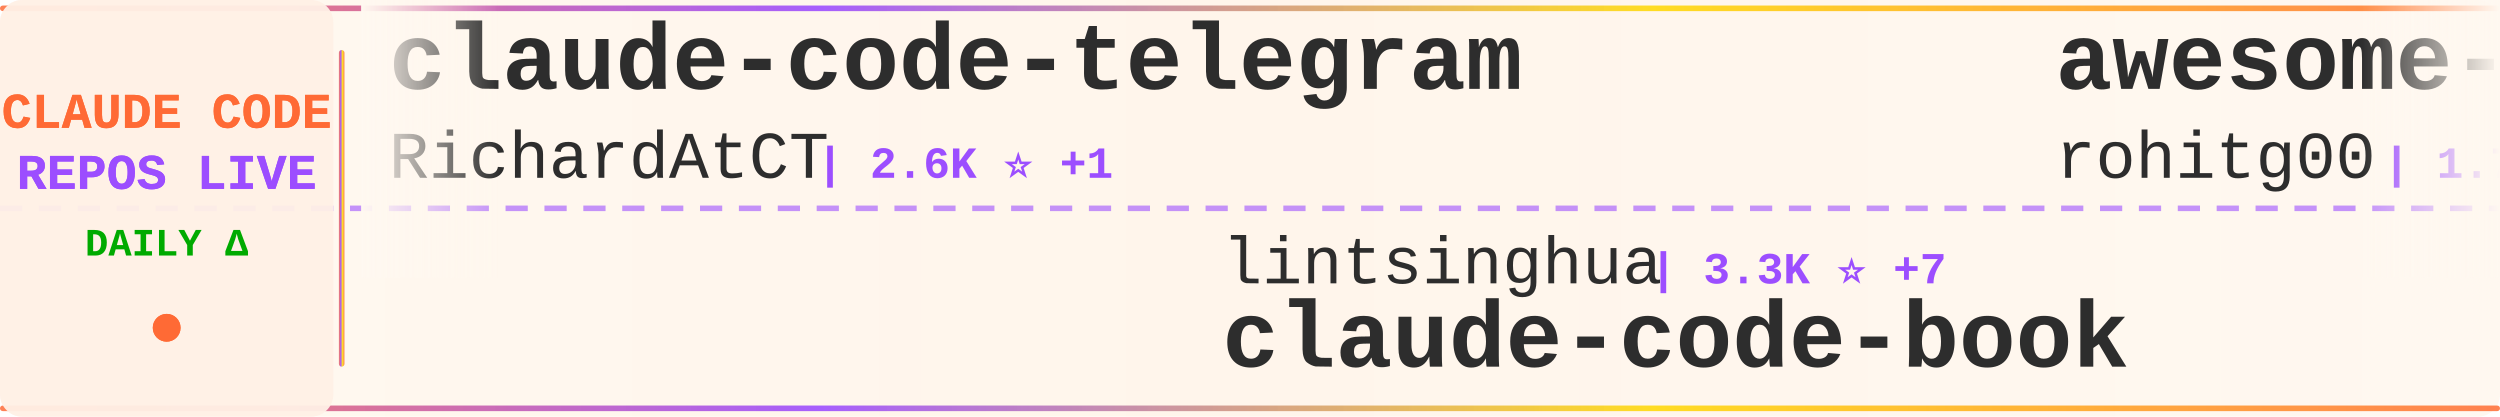
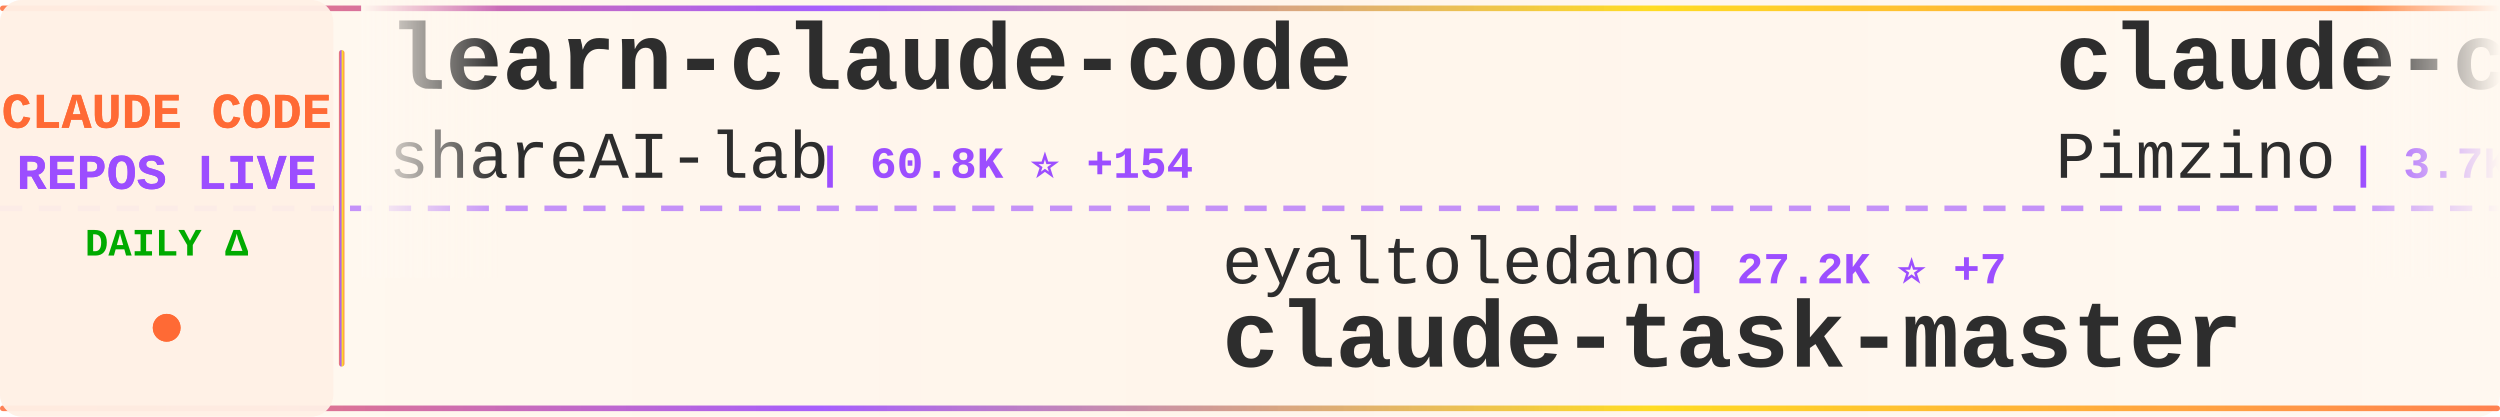
<svg xmlns="http://www.w3.org/2000/svg" width="900" height="150">
  <defs>
    <linearGradient id="tickerBg" x1="0%" y1="0%" x2="100%" y2="0%">
      <stop offset="0%" style="stop-color:#fff8f0;stop-opacity:0.98" />
      <stop offset="50%" style="stop-color:#fff5eb;stop-opacity:1" />
      <stop offset="100%" style="stop-color:#fff8f0;stop-opacity:0.98" />
    </linearGradient>
    <linearGradient id="borderGrad" x1="0%" y1="0%" x2="100%" y2="0%">
      <stop offset="0%" style="stop-color:#FF6B35;stop-opacity:0.85">
        <animate attributeName="stop-opacity" values="0.85;1;0.85" dur="2s" repeatCount="indefinite" />
      </stop>
      <stop offset="33%" style="stop-color:#9C4EFF;stop-opacity:0.9">
        <animate attributeName="stop-opacity" values="0.9;1;0.9" dur="2.2s" repeatCount="indefinite" />
      </stop>
      <stop offset="66%" style="stop-color:#FFD700;stop-opacity:0.85">
        <animate attributeName="stop-opacity" values="0.85;1;0.85" dur="1.8s" repeatCount="indefinite" />
      </stop>
      <stop offset="100%" style="stop-color:#FF6B35;stop-opacity:0.85">
        <animate attributeName="stop-opacity" values="0.85;1;0.85" dur="2s" repeatCount="indefinite" />
      </stop>
    </linearGradient>
    <filter id="textGlow">
      <feGaussianBlur stdDeviation="0.15" result="coloredBlur" />
      <feMerge>
        <feMergeNode in="coloredBlur" />
        <feMergeNode in="SourceGraphic" />
      </feMerge>
    </filter>
    <filter id="metricGlow">
      <feGaussianBlur stdDeviation="0.2" result="coloredBlur" />
      <feMerge>
        <feMergeNode in="coloredBlur" />
        <feMergeNode in="SourceGraphic" />
      </feMerge>
    </filter>
    <linearGradient id="leftFade" x1="0%" y1="0%" x2="100%" y2="0%">
      <stop offset="0%" style="stop-color:#fff8f0;stop-opacity:1" />
      <stop offset="100%" style="stop-color:#fff8f0;stop-opacity:0" />
    </linearGradient>
    <linearGradient id="rightFade" x1="0%" y1="0%" x2="100%" y2="0%">
      <stop offset="0%" style="stop-color:#fff8f0;stop-opacity:0" />
      <stop offset="100%" style="stop-color:#fff8f0;stop-opacity:1" />
    </linearGradient>
  </defs>
  <rect width="900" height="150" fill="url(#tickerBg)" rx="8" />
  <rect x="0" y="2" width="900" height="2" fill="url(#borderGrad)" rx="1" />
  <rect x="0" y="146" width="900" height="2" fill="url(#borderGrad)" rx="1" />
  <line x1="0" y1="75" x2="900" y2="75" stroke="#9C4EFF" stroke-width="2" stroke-dasharray="8 6" opacity="0.6" />
  <rect x="0" y="0" width="120" height="150" fill="#fff0e6" opacity="0.95" rx="8" />
  <text x="60" y="46" font-family="'Courier New', monospace" font-size="18" font-weight="bold" fill="#FF6B35" text-anchor="middle" filter="url(#textGlow)">
    CLAUDE CODE
  </text>
  <text x="60" y="68" font-family="'Courier New', monospace" font-size="18" font-weight="bold" fill="#9C4EFF" text-anchor="middle" filter="url(#textGlow)">
    REPOS LIVE
  </text>
  <text x="60" y="92" font-family="'Courier New', monospace" font-size="14" font-weight="bold" fill="#00aa00" text-anchor="middle">
    DAILY Δ
  </text>
  <circle cx="60" cy="118" r="5" fill="#FF6B35" filter="url(#metricGlow)">
    <animate attributeName="r" values="4;6;4" dur="1.5s" repeatCount="indefinite" />
    <animate attributeName="opacity" values="0.6;1;0.6" dur="1.5s" repeatCount="indefinite" />
  </circle>
  <rect x="122" y="18" width="2" height="114" fill="url(#borderGrad)" rx="1" />
  <clipPath id="tickerClip">
    <rect x="130" y="0" width="770" height="150" />
  </clipPath>
  <g clip-path="url(#tickerClip)">
    <g id="tickerItems">
      <animateTransform attributeName="transform" attributeType="XML" type="translate" from="0 0" to="-3000 0" dur="54s" repeatCount="indefinite" />
      <g transform="translate(0, 0)">
-         <text x="140" y="32" font-family="'Courier New', monospace" font-size="34" font-weight="bold" fill="#2d2d2d">claude-code-telegram</text>
-         <text x="140" y="64" font-family="'Courier New', monospace" font-size="24" font-weight="normal" fill="#2d2d2d" opacity="1.0">RichardAtCT</text>
-         <text x="294" y="64" font-family="'Courier New', monospace" font-size="16" font-weight="bold" fill="#9C4EFF"> | 2.6K ⭐ +1</text>
+         <text x="140" y="32" font-family="'Courier New', monospace" font-size="34" font-weight="bold" fill="#2d2d2d">learn-claude-code</text>
+         <text x="140" y="64" font-family="'Courier New', monospace" font-size="24" font-weight="normal" fill="#2d2d2d" opacity="1.0">shareAI-lab</text>
+         <text x="294" y="64" font-family="'Courier New', monospace" font-size="16" font-weight="bold" fill="#9C4EFF"> | 60.8K ⭐ +154</text>
      </g>
      <g transform="translate(300, 0)">
-         <text x="140" y="102" font-family="'Courier New', monospace" font-size="24" font-weight="normal" fill="#2d2d2d" opacity="1.0">lintsinghua</text>
-         <text x="294" y="102" font-family="'Courier New', monospace" font-size="16" font-weight="bold" fill="#9C4EFF"> | 3.3K ⭐ +7</text>
-         <text x="140" y="132" font-family="'Courier New', monospace" font-size="34" font-weight="bold" fill="#2d2d2d">claude-code-book</text>
+         <text x="140" y="102" font-family="'Courier New', monospace" font-size="24" font-weight="normal" fill="#2d2d2d" opacity="1.0">eyaltoledano</text>
+         <text x="306" y="102" font-family="'Courier New', monospace" font-size="16" font-weight="bold" fill="#9C4EFF"> | 27.2K ⭐ +7</text>
+         <text x="140" y="132" font-family="'Courier New', monospace" font-size="34" font-weight="bold" fill="#2d2d2d">claude-task-master</text>
      </g>
      <g transform="translate(600, 0)">
-         <text x="140" y="32" font-family="'Courier New', monospace" font-size="34" font-weight="bold" fill="#2d2d2d">awesome-claude-code-tool...</text>
-         <text x="140" y="64" font-family="'Courier New', monospace" font-size="24" font-weight="normal" fill="#2d2d2d" opacity="1.0">rohitg00</text>
-         <text x="258" y="64" font-family="'Courier New', monospace" font-size="16" font-weight="bold" fill="#9C4EFF"> | 1.7K ⭐ +16</text>
-       </g>
-       <g transform="translate(900, 0)">
-         <text x="140" y="102" font-family="'Courier New', monospace" font-size="24" font-weight="normal" fill="#2d2d2d" opacity="1.0">AprilNEA</text>
-         <text x="258" y="102" font-family="'Courier New', monospace" font-size="16" font-weight="bold" fill="#9C4EFF"> | 381 ⭐</text>
-         <text x="140" y="132" font-family="'Courier New', monospace" font-size="34" font-weight="bold" fill="#2d2d2d">claude-code-source</text>
-       </g>
-       <g transform="translate(1200, 0)">
        <text x="140" y="32" font-family="'Courier New', monospace" font-size="34" font-weight="bold" fill="#2d2d2d">claude-code-spec-workflo...</text>
        <text x="140" y="64" font-family="'Courier New', monospace" font-size="24" font-weight="normal" fill="#2d2d2d" opacity="1.0">Pimzino</text>
        <text x="246" y="64" font-family="'Courier New', monospace" font-size="16" font-weight="bold" fill="#9C4EFF"> | 3.7K ⭐ +2</text>
      </g>
+       <g transform="translate(900, 0)">
+         <text x="140" y="102" font-family="'Courier New', monospace" font-size="24" font-weight="normal" fill="#2d2d2d" opacity="1.0">luongnv89</text>
+         <text x="270" y="102" font-family="'Courier New', monospace" font-size="16" font-weight="bold" fill="#9C4EFF"> | 33.2K ⭐ +146</text>
+         <text x="140" y="132" font-family="'Courier New', monospace" font-size="34" font-weight="bold" fill="#2d2d2d">claude-howto</text>
+       </g>
+       <g transform="translate(1200, 0)">
+         <text x="140" y="32" font-family="'Courier New', monospace" font-size="34" font-weight="bold" fill="#2d2d2d">claude-code-templates</text>
+         <text x="140" y="64" font-family="'Courier New', monospace" font-size="24" font-weight="normal" fill="#2d2d2d" opacity="1.0">davila7</text>
+         <text x="246" y="64" font-family="'Courier New', monospace" font-size="16" font-weight="bold" fill="#9C4EFF"> | 27.3K ⭐ +32</text>
+       </g>
      <g transform="translate(1500, 0)">
-         <text x="140" y="102" font-family="'Courier New', monospace" font-size="24" font-weight="normal" fill="#2d2d2d" opacity="1.0">alejandrobalderas</text>
-         <text x="366" y="102" font-family="'Courier New', monospace" font-size="16" font-weight="bold" fill="#9C4EFF"> | 1.9K ⭐ +2</text>
-         <text x="140" y="132" font-family="'Courier New', monospace" font-size="34" font-weight="bold" fill="#2d2d2d">claude-code-from-source</text>
+         <text x="140" y="102" font-family="'Courier New', monospace" font-size="24" font-weight="normal" fill="#2d2d2d" opacity="1.0">https-deeplearning-ai</text>
+         <text x="414" y="102" font-family="'Courier New', monospace" font-size="16" font-weight="bold" fill="#9C4EFF"> | 510 ⭐</text>
+         <text x="140" y="132" font-family="'Courier New', monospace" font-size="34" font-weight="bold" fill="#2d2d2d">sc-claude-code-files</text>
      </g>
      <g transform="translate(1800, 0)">
-         <text x="140" y="32" font-family="'Courier New', monospace" font-size="34" font-weight="bold" fill="#2d2d2d">claude-code-system-promp...</text>
-         <text x="140" y="64" font-family="'Courier New', monospace" font-size="24" font-weight="normal" fill="#2d2d2d" opacity="1.0">Piebald-AI</text>
-         <text x="282" y="64" font-family="'Courier New', monospace" font-size="16" font-weight="bold" fill="#9C4EFF"> | 10.2K ⭐ +20</text>
+         <text x="140" y="32" font-family="'Courier New', monospace" font-size="34" font-weight="bold" fill="#2d2d2d">claude-code-settings</text>
+         <text x="140" y="64" font-family="'Courier New', monospace" font-size="24" font-weight="normal" fill="#2d2d2d" opacity="1.0">feiskyer</text>
+         <text x="258" y="64" font-family="'Courier New', monospace" font-size="16" font-weight="bold" fill="#9C4EFF"> | 1.5K ⭐ +2</text>
      </g>
      <g transform="translate(2100, 0)">
-         <text x="140" y="102" font-family="'Courier New', monospace" font-size="24" font-weight="normal" fill="#2d2d2d" opacity="1.0">luongnv89</text>
-         <text x="270" y="102" font-family="'Courier New', monospace" font-size="16" font-weight="bold" fill="#9C4EFF"> | 33.2K ⭐ +154</text>
-         <text x="140" y="132" font-family="'Courier New', monospace" font-size="34" font-weight="bold" fill="#2d2d2d">claude-howto</text>
+         <text x="140" y="102" font-family="'Courier New', monospace" font-size="24" font-weight="normal" fill="#2d2d2d" opacity="1.0">lorryjovens-hub</text>
+         <text x="342" y="102" font-family="'Courier New', monospace" font-size="16" font-weight="bold" fill="#9C4EFF"> | 1.6K ⭐ +7</text>
+         <text x="140" y="132" font-family="'Courier New', monospace" font-size="34" font-weight="bold" fill="#2d2d2d">claude-code-rust</text>
      </g>
      <g transform="translate(2400, 0)">
-         <text x="140" y="32" font-family="'Courier New', monospace" font-size="34" font-weight="bold" fill="#2d2d2d">claude-code-workflows</text>
-         <text x="140" y="64" font-family="'Courier New', monospace" font-size="24" font-weight="normal" fill="#2d2d2d" opacity="1.0">OneRedOak</text>
-         <text x="270" y="64" font-family="'Courier New', monospace" font-size="16" font-weight="bold" fill="#9C4EFF"> | 3.8K ⭐ +4</text>
+         <text x="140" y="32" font-family="'Courier New', monospace" font-size="34" font-weight="bold" fill="#2d2d2d">cc-switch</text>
+         <text x="140" y="64" font-family="'Courier New', monospace" font-size="24" font-weight="normal" fill="#2d2d2d" opacity="1.0">farion1231</text>
+         <text x="282" y="64" font-family="'Courier New', monospace" font-size="16" font-weight="bold" fill="#9C4EFF"> | 72.7K ⭐ +817</text>
      </g>
      <g transform="translate(2700, 0)">
-         <text x="140" y="102" font-family="'Courier New', monospace" font-size="24" font-weight="normal" fill="#2d2d2d" opacity="1.0">Maciek-roboblog</text>
-         <text x="342" y="102" font-family="'Courier New', monospace" font-size="16" font-weight="bold" fill="#9C4EFF"> | 8.0K ⭐ +5</text>
-         <text x="140" y="132" font-family="'Courier New', monospace" font-size="34" font-weight="bold" fill="#2d2d2d">Claude-Code-Usage-Monito...</text>
+         <text x="140" y="102" font-family="'Courier New', monospace" font-size="24" font-weight="normal" fill="#2d2d2d" opacity="1.0">Alishahryar1</text>
+         <text x="306" y="102" font-family="'Courier New', monospace" font-size="16" font-weight="bold" fill="#9C4EFF"> | 25.0K ⭐ +205</text>
+         <text x="140" y="132" font-family="'Courier New', monospace" font-size="34" font-weight="bold" fill="#2d2d2d">free-claude-code</text>
      </g>
      <g transform="translate(3000, 0)">
-         <text x="140" y="32" font-family="'Courier New', monospace" font-size="34" font-weight="bold" fill="#2d2d2d">claude-code-telegram</text>
-         <text x="140" y="64" font-family="'Courier New', monospace" font-size="24" font-weight="normal" fill="#2d2d2d" opacity="1.0">RichardAtCT</text>
-         <text x="294" y="64" font-family="'Courier New', monospace" font-size="16" font-weight="bold" fill="#9C4EFF"> | 2.6K ⭐ +1</text>
+         <text x="140" y="32" font-family="'Courier New', monospace" font-size="34" font-weight="bold" fill="#2d2d2d">learn-claude-code</text>
+         <text x="140" y="64" font-family="'Courier New', monospace" font-size="24" font-weight="normal" fill="#2d2d2d" opacity="1.0">shareAI-lab</text>
+         <text x="294" y="64" font-family="'Courier New', monospace" font-size="16" font-weight="bold" fill="#9C4EFF"> | 60.8K ⭐ +154</text>
      </g>
      <g transform="translate(3300, 0)">
-         <text x="140" y="102" font-family="'Courier New', monospace" font-size="24" font-weight="normal" fill="#2d2d2d" opacity="1.0">lintsinghua</text>
-         <text x="294" y="102" font-family="'Courier New', monospace" font-size="16" font-weight="bold" fill="#9C4EFF"> | 3.3K ⭐ +7</text>
-         <text x="140" y="132" font-family="'Courier New', monospace" font-size="34" font-weight="bold" fill="#2d2d2d">claude-code-book</text>
+         <text x="140" y="102" font-family="'Courier New', monospace" font-size="24" font-weight="normal" fill="#2d2d2d" opacity="1.0">eyaltoledano</text>
+         <text x="306" y="102" font-family="'Courier New', monospace" font-size="16" font-weight="bold" fill="#9C4EFF"> | 27.2K ⭐ +7</text>
+         <text x="140" y="132" font-family="'Courier New', monospace" font-size="34" font-weight="bold" fill="#2d2d2d">claude-task-master</text>
      </g>
      <g transform="translate(3600, 0)">
-         <text x="140" y="32" font-family="'Courier New', monospace" font-size="34" font-weight="bold" fill="#2d2d2d">awesome-claude-code-tool...</text>
-         <text x="140" y="64" font-family="'Courier New', monospace" font-size="24" font-weight="normal" fill="#2d2d2d" opacity="1.0">rohitg00</text>
-         <text x="258" y="64" font-family="'Courier New', monospace" font-size="16" font-weight="bold" fill="#9C4EFF"> | 1.7K ⭐ +16</text>
+         <text x="140" y="32" font-family="'Courier New', monospace" font-size="34" font-weight="bold" fill="#2d2d2d">claude-code-spec-workflo...</text>
+         <text x="140" y="64" font-family="'Courier New', monospace" font-size="24" font-weight="normal" fill="#2d2d2d" opacity="1.0">Pimzino</text>
+         <text x="246" y="64" font-family="'Courier New', monospace" font-size="16" font-weight="bold" fill="#9C4EFF"> | 3.7K ⭐ +2</text>
      </g>
      <g transform="translate(3900, 0)">
-         <text x="140" y="102" font-family="'Courier New', monospace" font-size="24" font-weight="normal" fill="#2d2d2d" opacity="1.0">AprilNEA</text>
-         <text x="258" y="102" font-family="'Courier New', monospace" font-size="16" font-weight="bold" fill="#9C4EFF"> | 381 ⭐</text>
-         <text x="140" y="132" font-family="'Courier New', monospace" font-size="34" font-weight="bold" fill="#2d2d2d">claude-code-source</text>
+         <text x="140" y="102" font-family="'Courier New', monospace" font-size="24" font-weight="normal" fill="#2d2d2d" opacity="1.0">luongnv89</text>
+         <text x="270" y="102" font-family="'Courier New', monospace" font-size="16" font-weight="bold" fill="#9C4EFF"> | 33.2K ⭐ +146</text>
+         <text x="140" y="132" font-family="'Courier New', monospace" font-size="34" font-weight="bold" fill="#2d2d2d">claude-howto</text>
      </g>
    </g>
  </g>
  <rect x="130" y="0" width="50" height="100" fill="url(#leftFade)" />
  <rect x="850" y="0" width="50" height="100" fill="url(#rightFade)" />
</svg>
